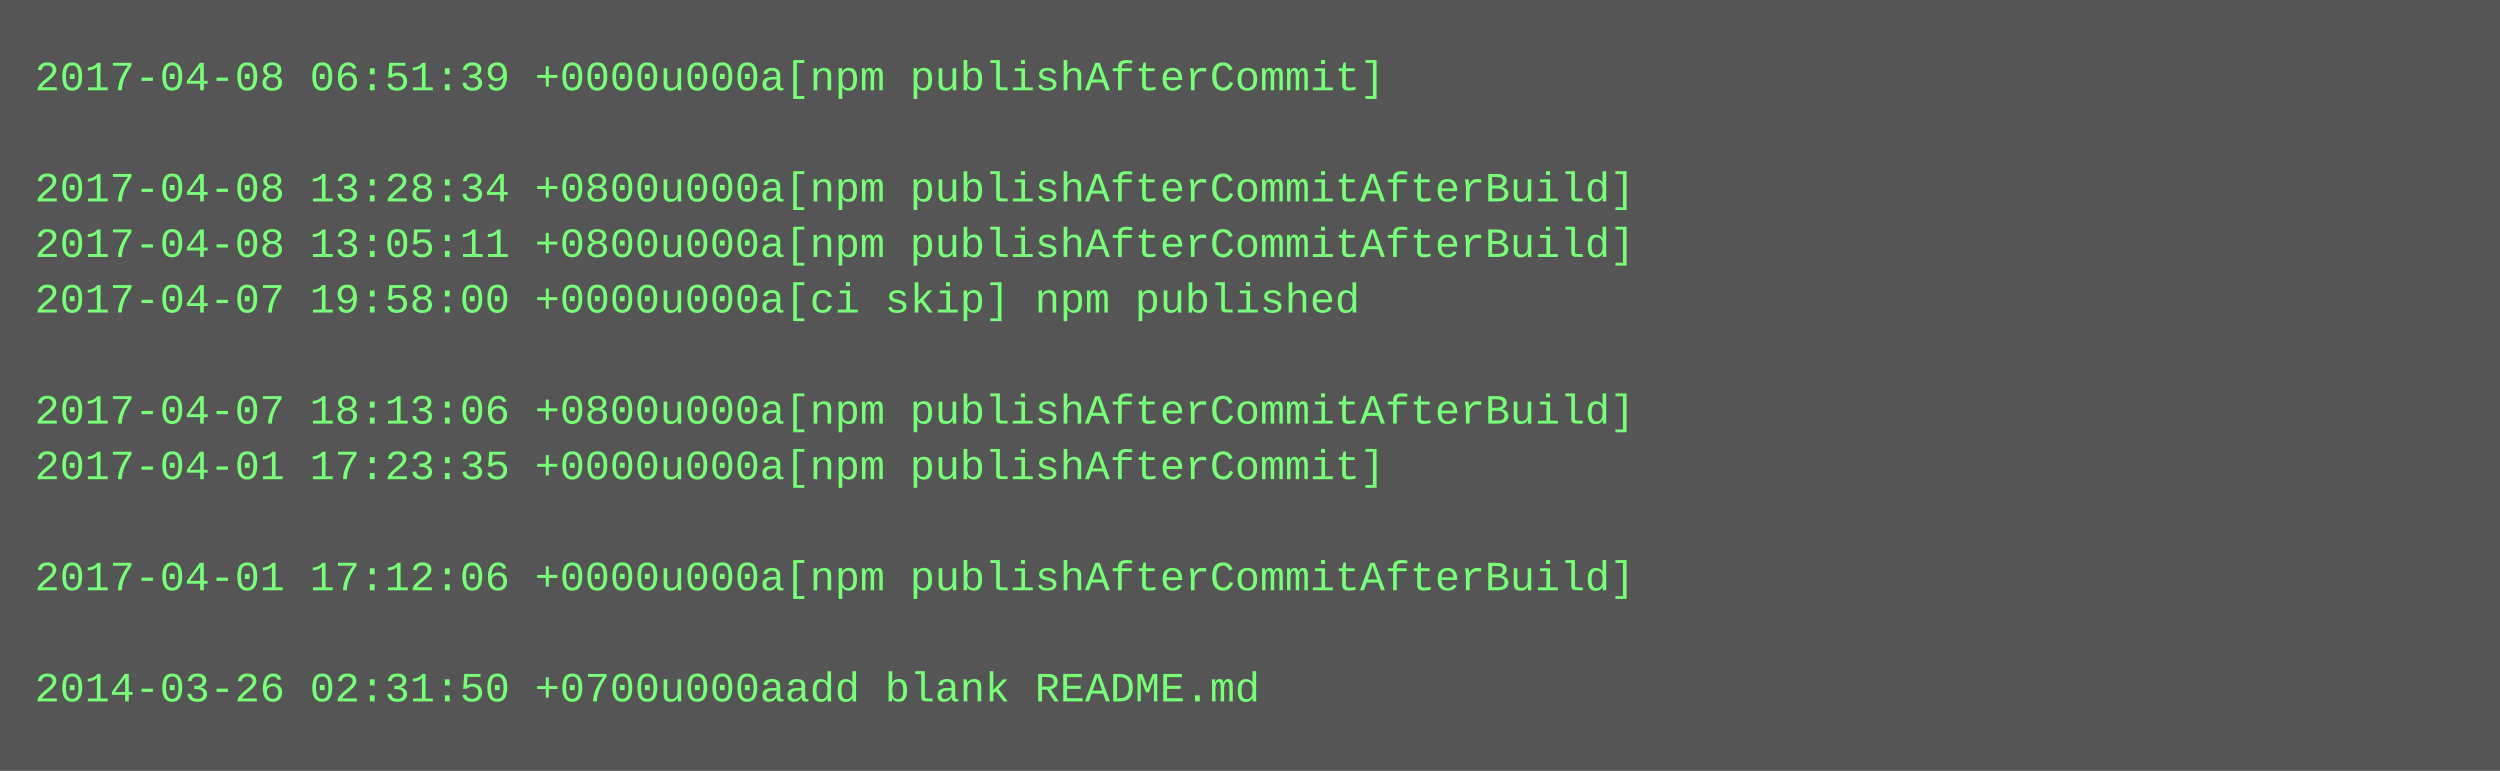
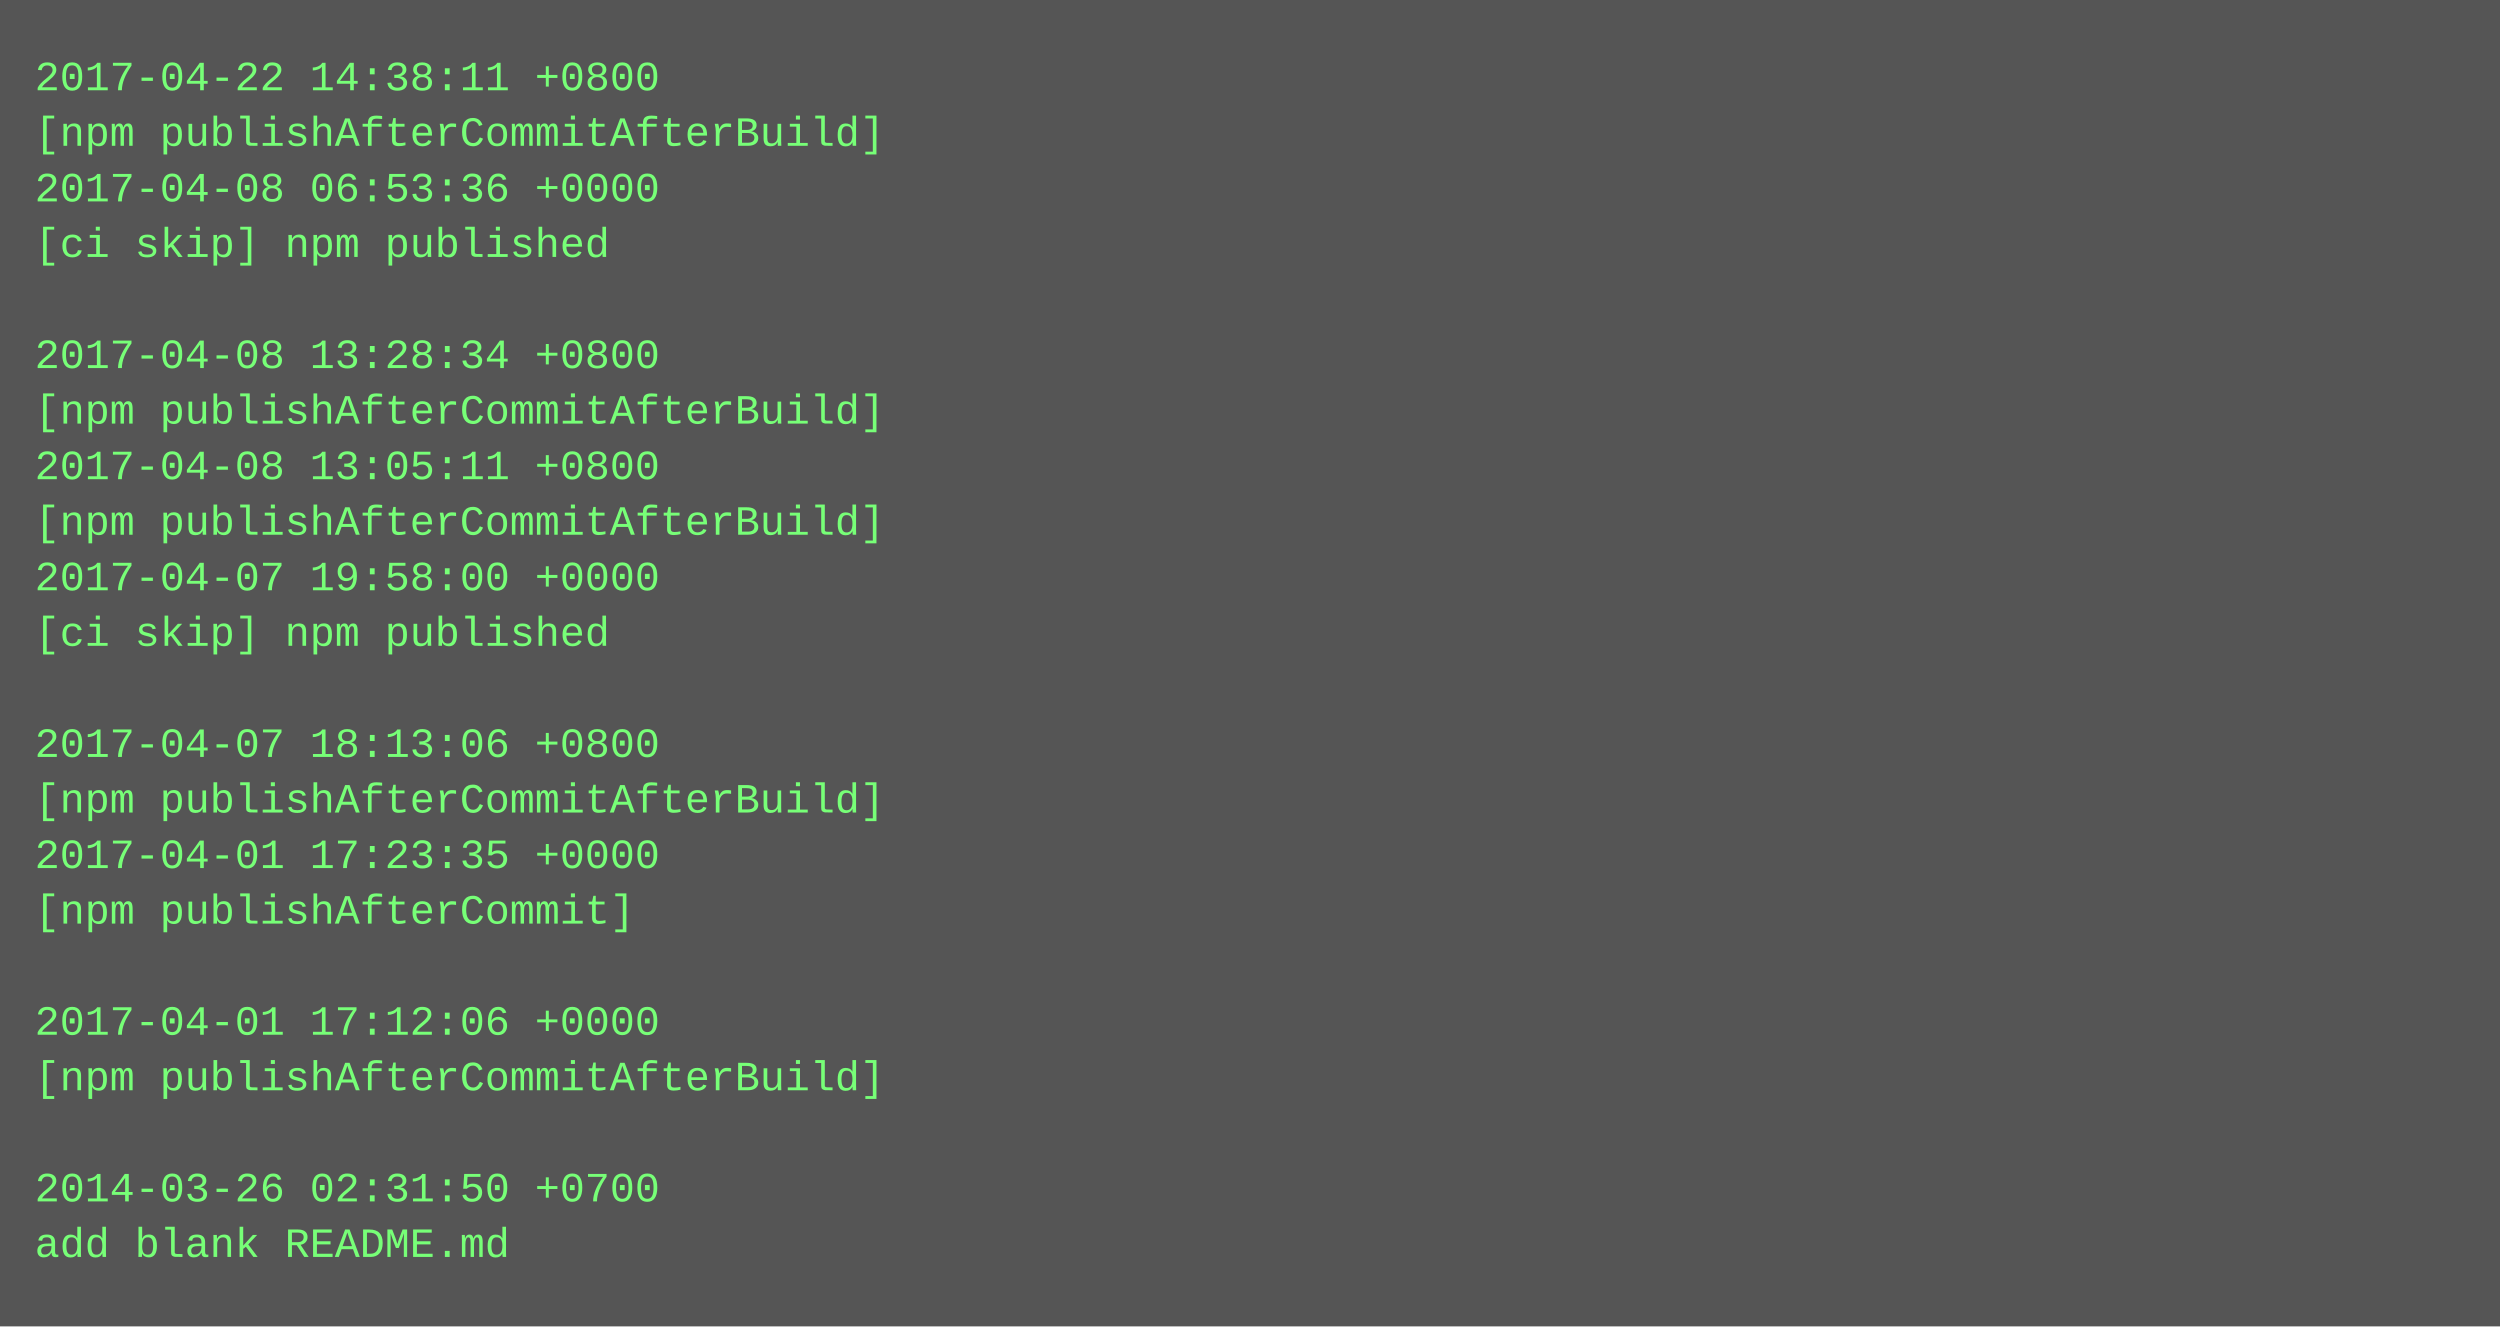
- <svg xmlns="http://www.w3.org/2000/svg" height="222" width="720">
-   <rect height="222" fill="#555" width="720" />
+ <svg xmlns="http://www.w3.org/2000/svg" height="382" width="720">
+   <rect height="382" fill="#555" width="720" />
  <text fill="#7f7" font-family="Courier New" font-size="12" xml:space="preserve">
-     <tspan x="10" y="26">2017-04-08 06:51:39 +0000u000a[npm publishAfterCommit]</tspan>
-     <tspan x="10" y="42" />
-     <tspan x="10" y="58">2017-04-08 13:28:34 +0800u000a[npm publishAfterCommitAfterBuild]</tspan>
-     <tspan x="10" y="74">2017-04-08 13:05:11 +0800u000a[npm publishAfterCommitAfterBuild]</tspan>
-     <tspan x="10" y="90">2017-04-07 19:58:00 +0000u000a[ci skip] npm published</tspan>
-     <tspan x="10" y="106" />
-     <tspan x="10" y="122">2017-04-07 18:13:06 +0800u000a[npm publishAfterCommitAfterBuild]</tspan>
-     <tspan x="10" y="138">2017-04-01 17:23:35 +0000u000a[npm publishAfterCommit]</tspan>
-     <tspan x="10" y="154" />
-     <tspan x="10" y="170">2017-04-01 17:12:06 +0000u000a[npm publishAfterCommitAfterBuild]</tspan>
-     <tspan x="10" y="186" />
-     <tspan x="10" y="202">2014-03-26 02:31:50 +0700u000aadd blank README.md</tspan>
+     <tspan x="10" y="26">2017-04-22 14:38:11 +0800</tspan>
+     <tspan x="10" y="42">[npm publishAfterCommitAfterBuild]</tspan>
+     <tspan x="10" y="58">2017-04-08 06:53:36 +0000</tspan>
+     <tspan x="10" y="74">[ci skip] npm published</tspan>
+     <tspan x="10" y="90" />
+     <tspan x="10" y="106">2017-04-08 13:28:34 +0800</tspan>
+     <tspan x="10" y="122">[npm publishAfterCommitAfterBuild]</tspan>
+     <tspan x="10" y="138">2017-04-08 13:05:11 +0800</tspan>
+     <tspan x="10" y="154">[npm publishAfterCommitAfterBuild]</tspan>
+     <tspan x="10" y="170">2017-04-07 19:58:00 +0000</tspan>
+     <tspan x="10" y="186">[ci skip] npm published</tspan>
+     <tspan x="10" y="202" />
+     <tspan x="10" y="218">2017-04-07 18:13:06 +0800</tspan>
+     <tspan x="10" y="234">[npm publishAfterCommitAfterBuild]</tspan>
+     <tspan x="10" y="250">2017-04-01 17:23:35 +0000</tspan>
+     <tspan x="10" y="266">[npm publishAfterCommit]</tspan>
+     <tspan x="10" y="282" />
+     <tspan x="10" y="298">2017-04-01 17:12:06 +0000</tspan>
+     <tspan x="10" y="314">[npm publishAfterCommitAfterBuild]</tspan>
+     <tspan x="10" y="330" />
+     <tspan x="10" y="346">2014-03-26 02:31:50 +0700</tspan>
+     <tspan x="10" y="362">add blank README.md</tspan>
  </text>
</svg>
